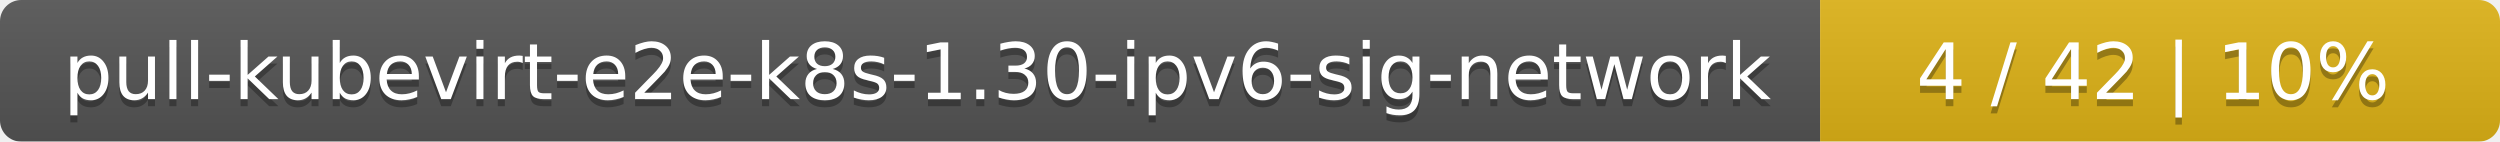
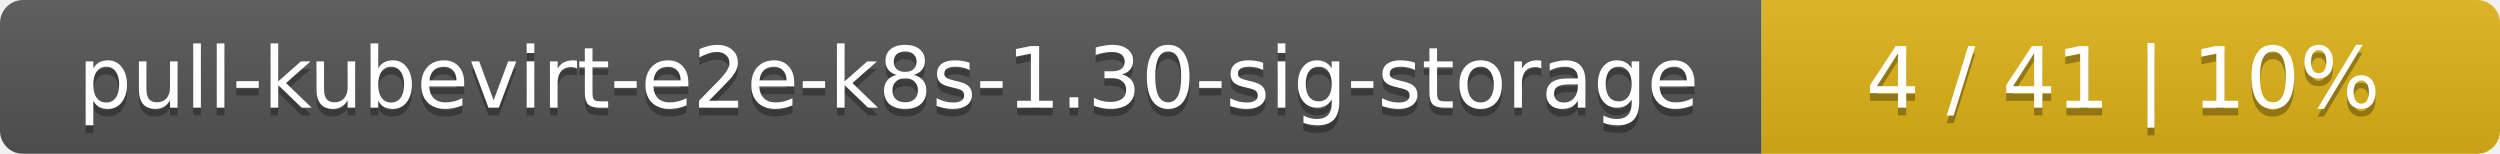
- <svg xmlns="http://www.w3.org/2000/svg" width="353" height="20">
+ <svg xmlns="http://www.w3.org/2000/svg" width="325" height="20">
  <linearGradient id="smooth" x2="0" y2="100%">
    <stop offset="0" stop-color="#bbb" stop-opacity=".1" />
    <stop offset="1" stop-opacity=".1" />
  </linearGradient>
  <mask id="round">
-     <rect width="353" height="20" rx="3" fill="#fff" />
+     <rect width="325" height="20" rx="3" fill="#fff" />
  </mask>
  <g mask="url(#round)">
-     <rect width="257" height="20" fill="#555" />
-     <rect x="257" width="96" height="20" fill="#dfb317" />
-     <rect width="353" height="20" fill="url(#smooth)" />
+     <rect width="229" height="20" fill="#555" />
+     <rect x="229" width="96" height="20" fill="#dfb317" />
+     <rect width="325" height="20" fill="url(#smooth)" />
  </g>
  <g fill="#fff" text-anchor="middle" font-family="DejaVu Sans,Verdana,Geneva,sans-serif" font-size="11">
-     <text x="129.5" y="15" fill="#010101" fill-opacity=".3">pull-kubevirt-e2e-k8s-1.30-ipv6-sig-network</text>
-     <text x="129.5" y="14">pull-kubevirt-e2e-k8s-1.30-ipv6-sig-network</text>
-     <text x="304" y="15" fill="#010101" fill-opacity=".3">4 / 42    |    10%</text>
-     <text x="304" y="14">4 / 42    |    10%</text>
+     <text x="115.5" y="15" fill="#010101" fill-opacity=".3">pull-kubevirt-e2e-k8s-1.30-sig-storage</text>
+     <text x="115.5" y="14">pull-kubevirt-e2e-k8s-1.30-sig-storage</text>
+     <text x="276" y="15" fill="#010101" fill-opacity=".3">4 / 41    |    10%</text>
+     <text x="276" y="14">4 / 41    |    10%</text>
  </g>
</svg>
